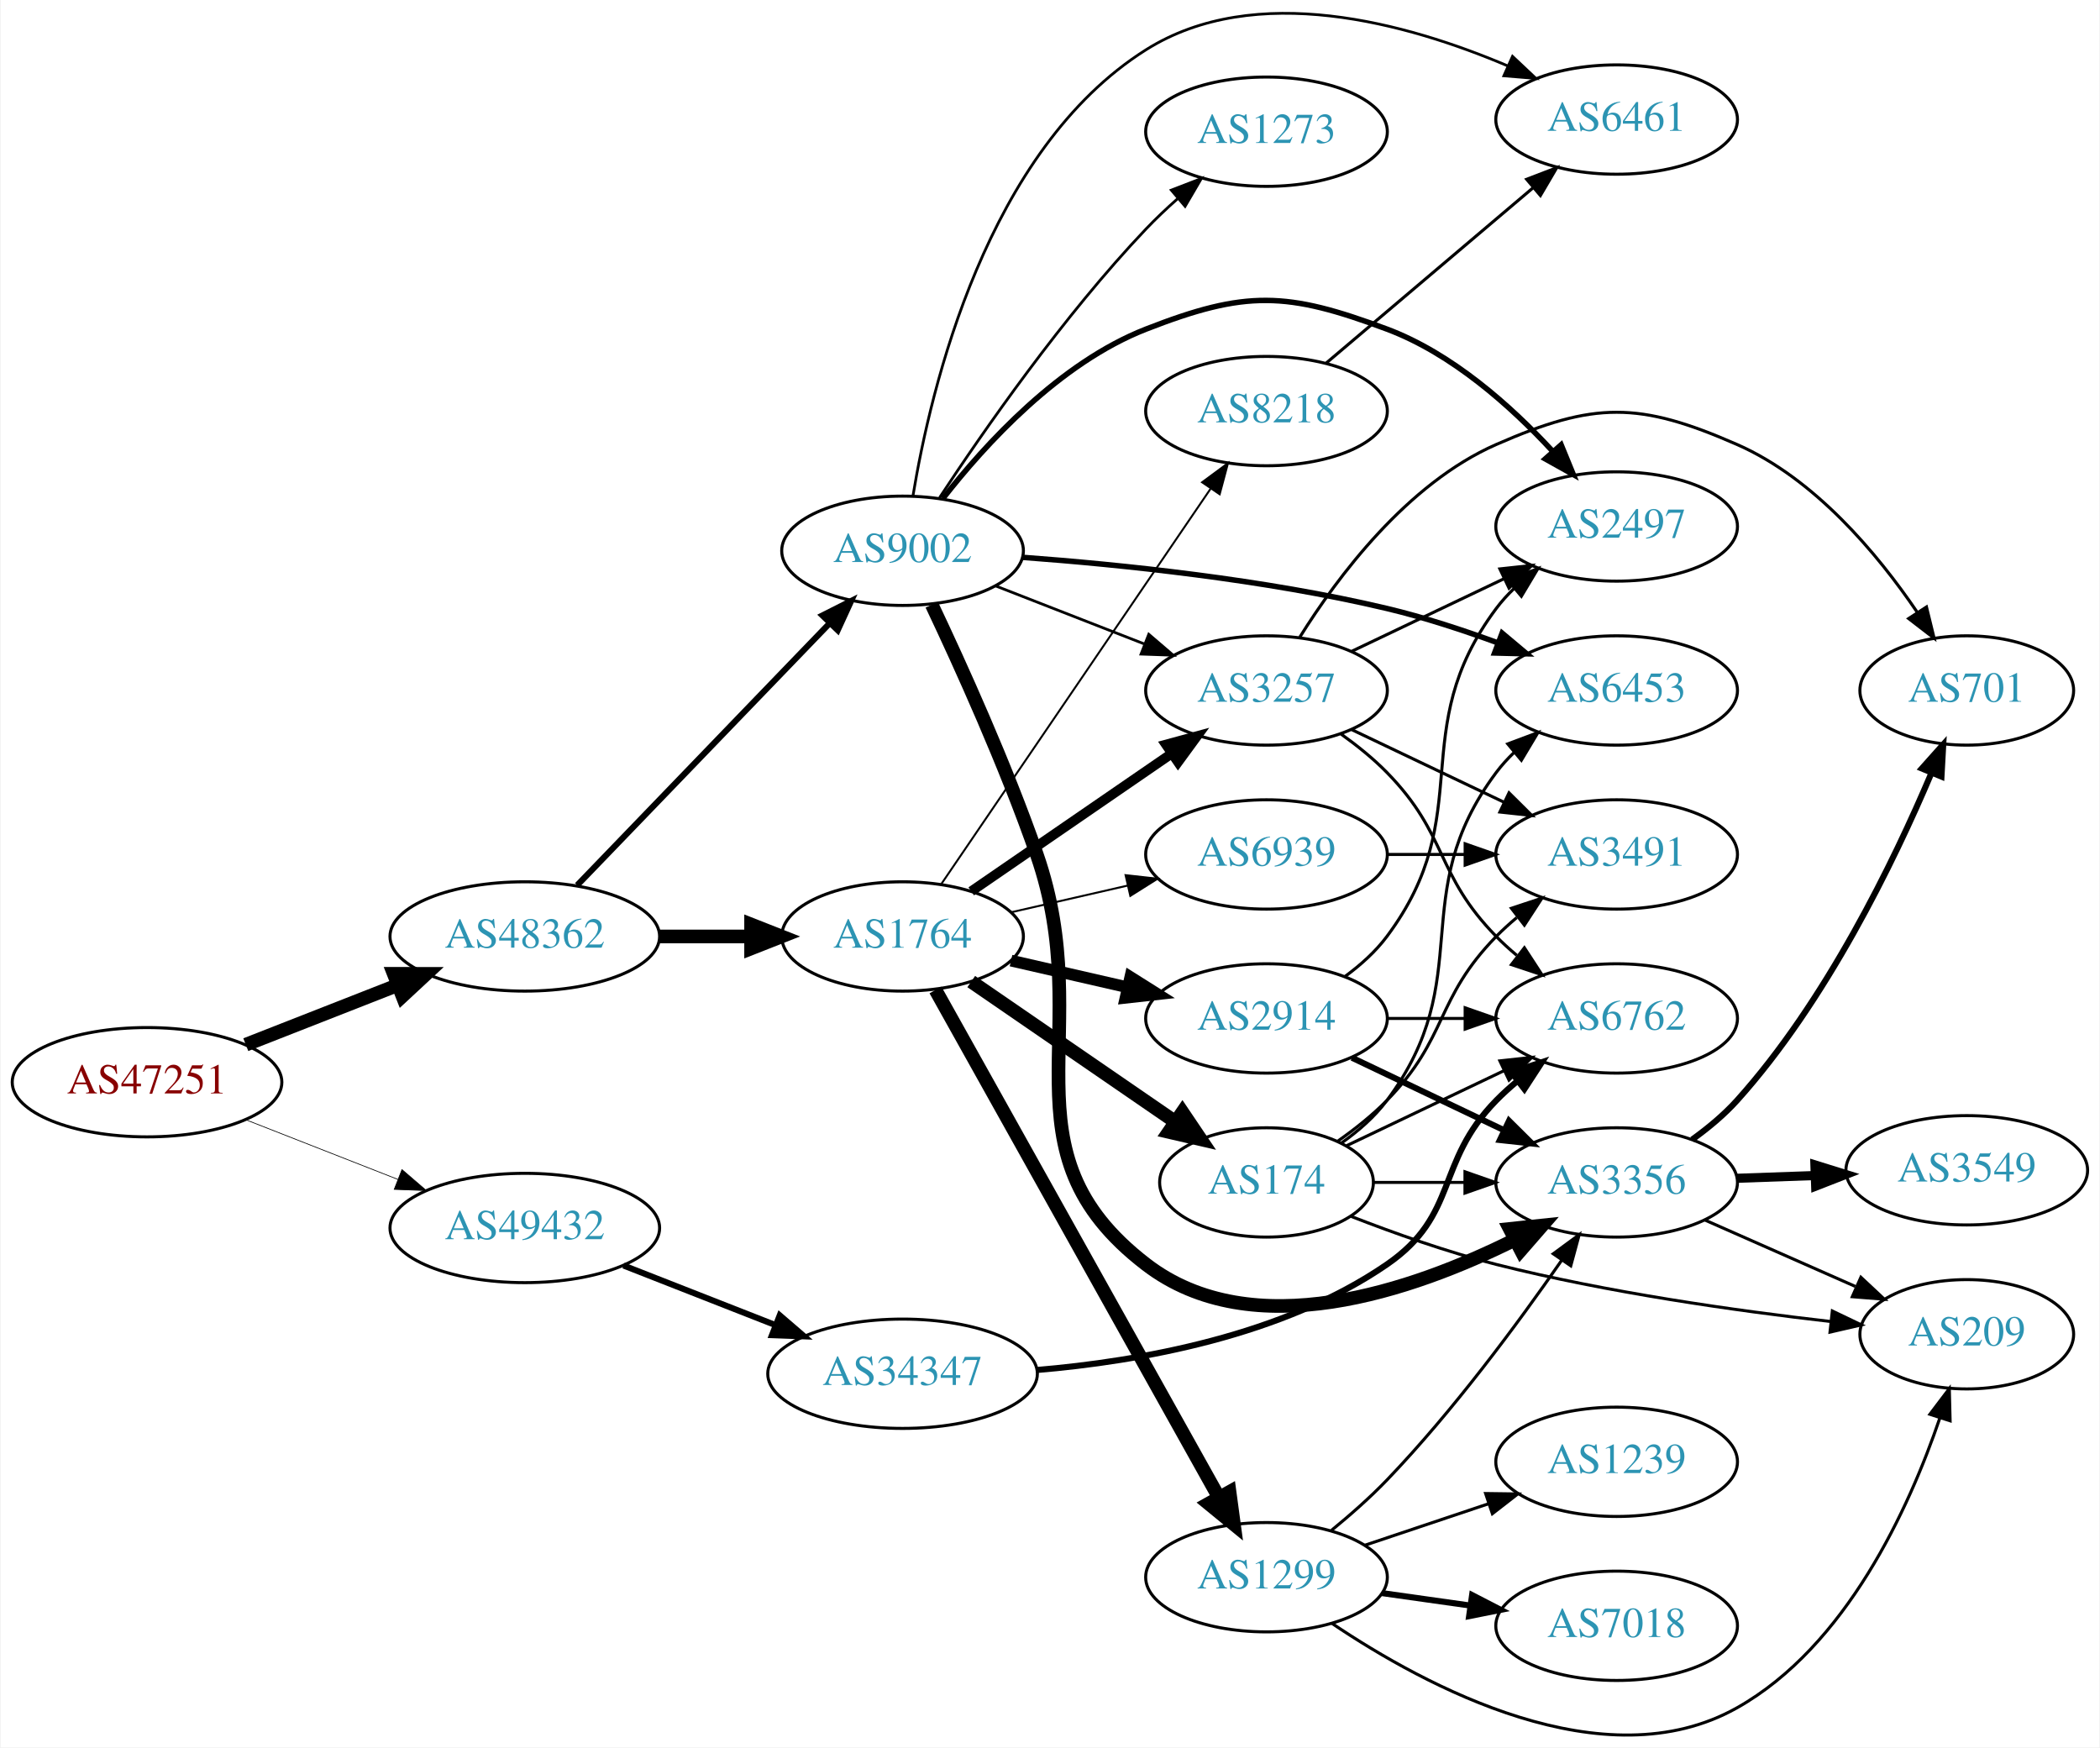
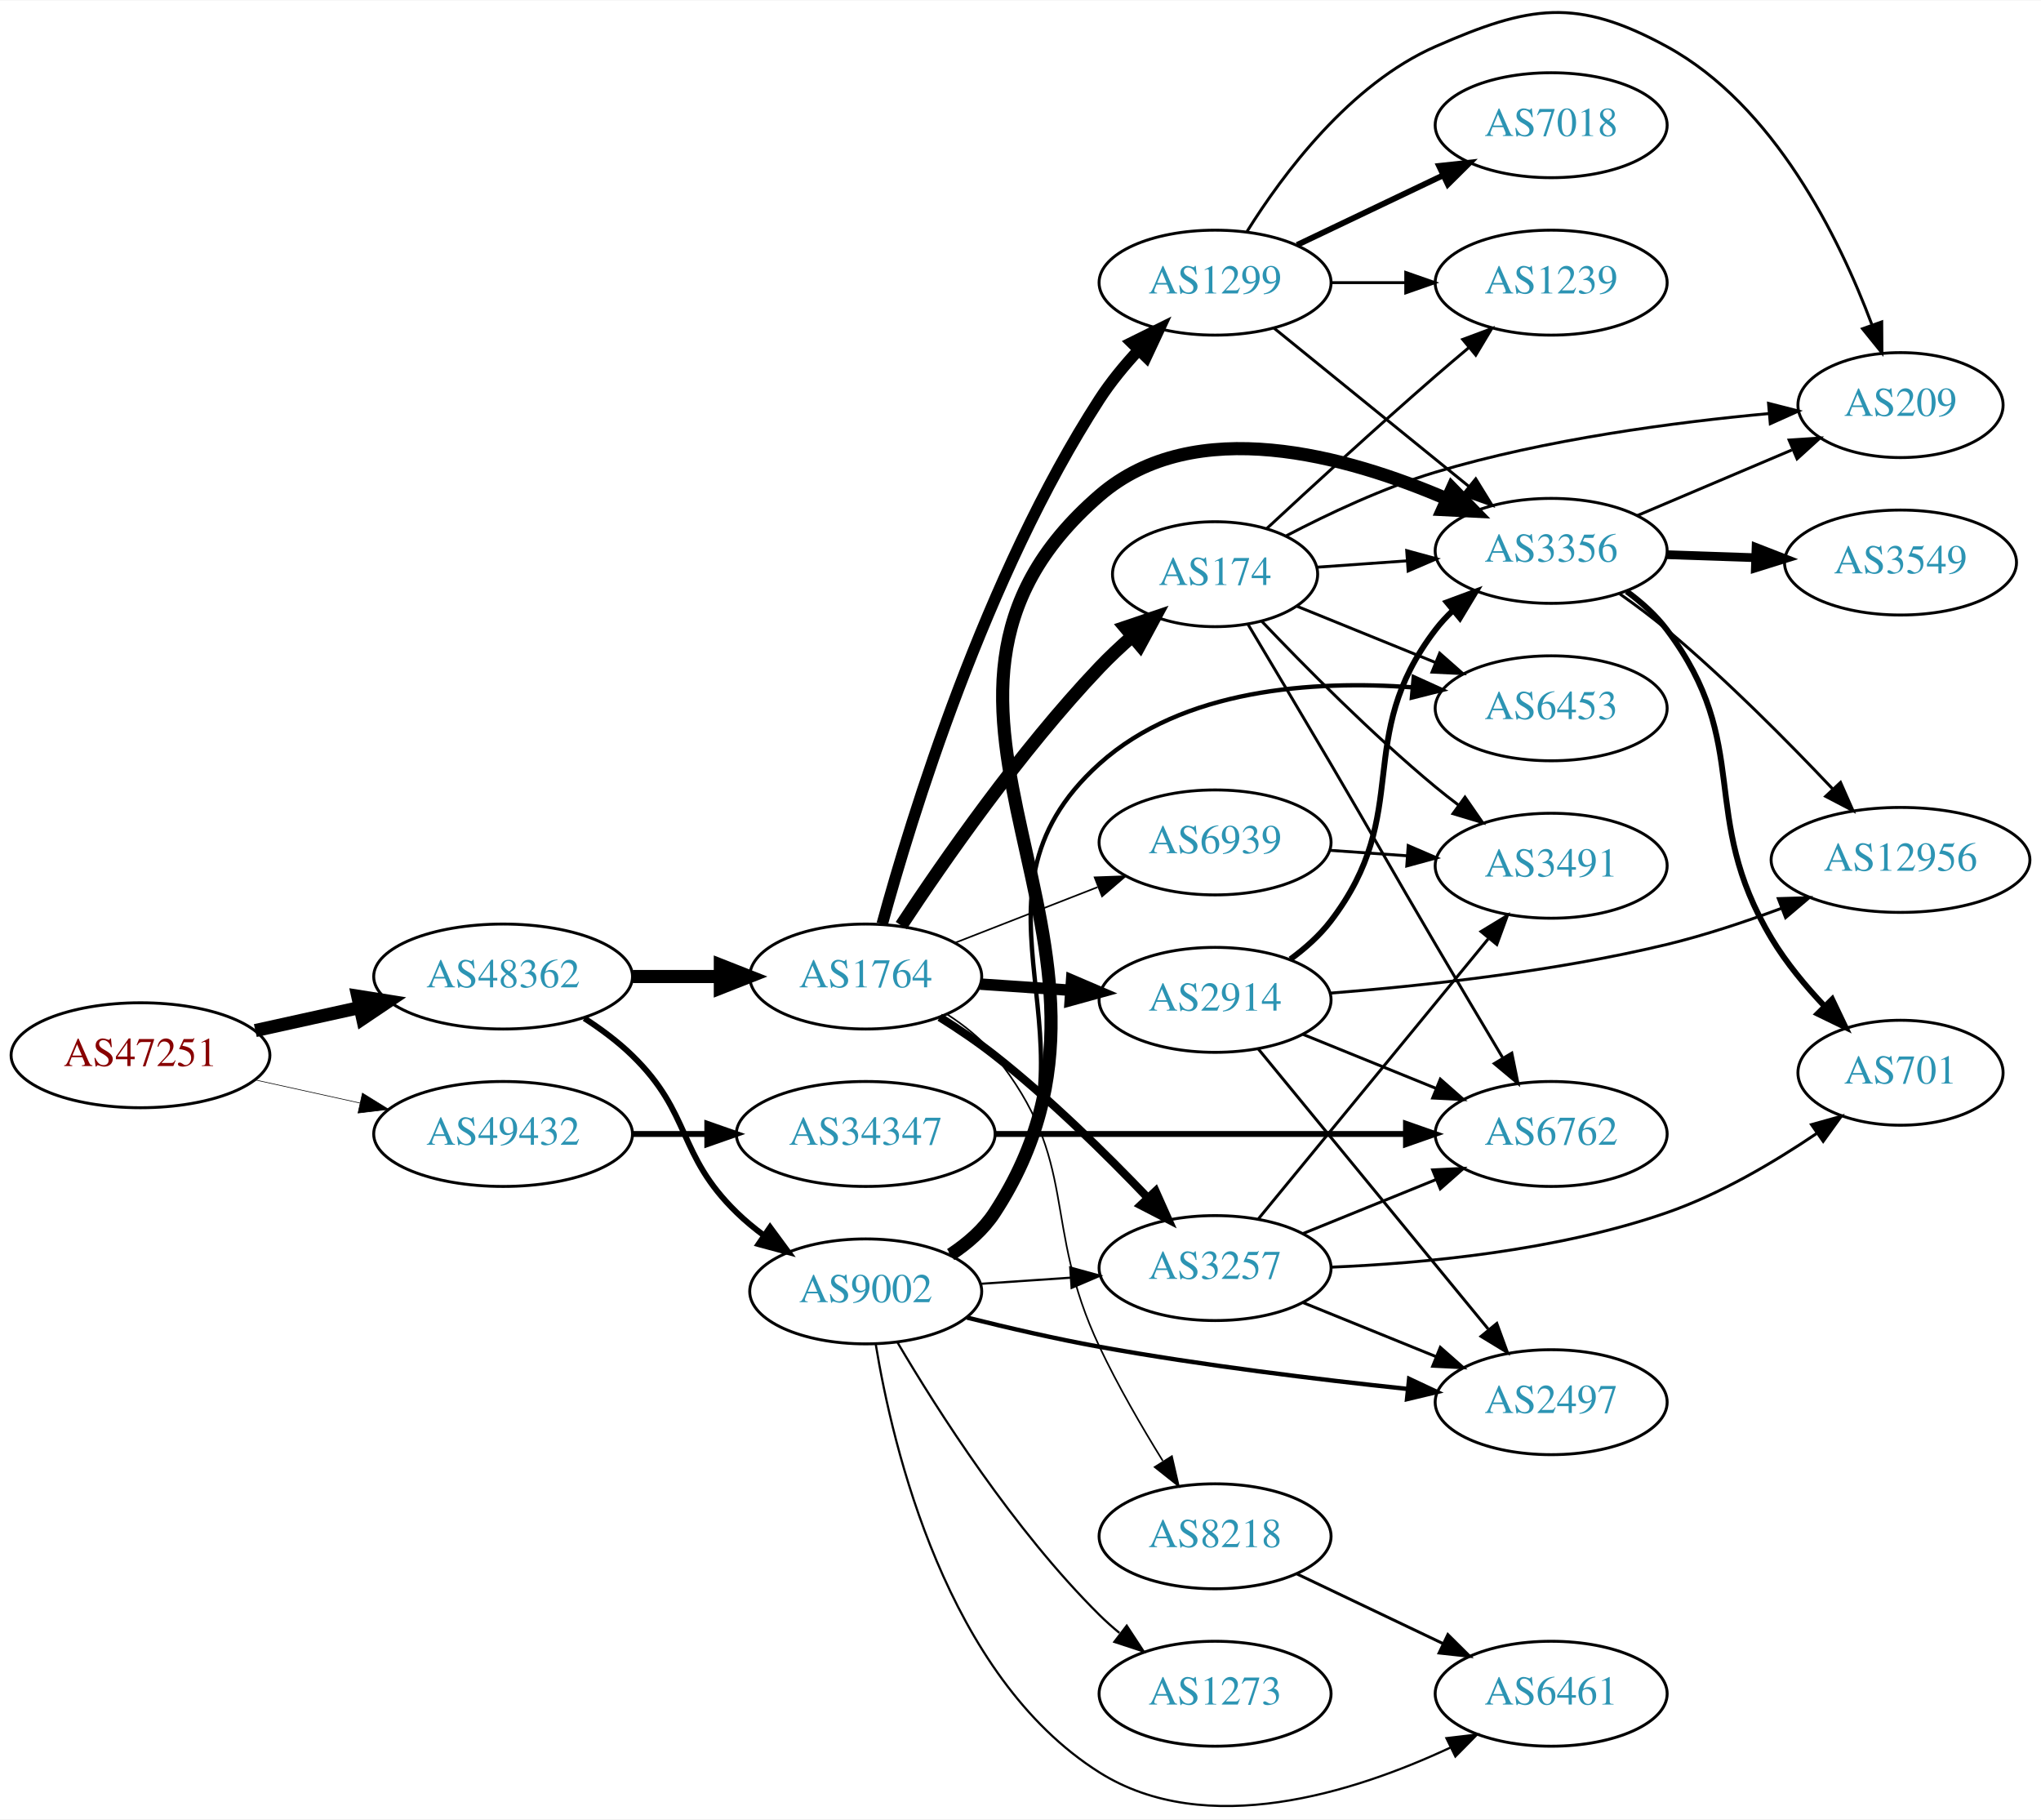
- <svg xmlns="http://www.w3.org/2000/svg" xmlns:xlink="http://www.w3.org/1999/xlink" width="691pt" height="575pt" viewBox="0.00 0.00 691.06 575.42">
-   <g id="graph0" class="graph" transform="scale(1 1) rotate(0) translate(4 571.42)">
-     <polygon fill="white" stroke="none" points="-4,4 -4,-571.42 687.055,-571.42 687.055,4 -4,4" />
+ <svg xmlns="http://www.w3.org/2000/svg" xmlns:xlink="http://www.w3.org/1999/xlink" width="700pt" height="624pt" viewBox="0.00 0.00 700.15 623.85">
+   <g id="graph0" class="graph" transform="scale(1 1) rotate(0) translate(4 619.847)">
+     <polygon fill="white" stroke="none" points="-4,4 -4,-619.847 696.155,-619.847 696.155,4 -4,4" />
    <g id="node1" class="node">
      <g id="a_node1">
        <a xlink:href="/asn/47251" xlink:title="AS47251 ~ VLBGIT Friesenecker e.U. [AT]">
-           <ellipse fill="#ffffff" stroke="black" cx="44.196" cy="-215.051" rx="44.393" ry="18" />
-           <text text-anchor="middle" x="44.196" y="-211.351" font-family="Times,serif" font-size="14.00" fill="#880000">AS47251</text>
+           <ellipse fill="#ffffff" stroke="black" cx="44.196" cy="-258.042" rx="44.393" ry="18" />
+           <text text-anchor="middle" x="44.196" y="-254.342" font-family="Times,serif" font-size="14.00" fill="#880000">AS47251</text>
        </a>
      </g>
    </g>
    <g id="node2" class="node">
      <g id="a_node2">
        <a xlink:href="/asn/48362" xlink:title="AS48362 ~ Stadtwerke Feldkirch [AT]">
-           <ellipse fill="#ffffff" stroke="black" cx="168.588" cy="-263.051" rx="44.393" ry="18" />
-           <text text-anchor="middle" x="168.588" y="-259.351" font-family="Times,serif" font-size="14.00" fill="#2c94b3">AS48362</text>
+           <ellipse fill="#ffffff" stroke="black" cx="168.588" cy="-285.042" rx="44.393" ry="18" />
+           <text text-anchor="middle" x="168.588" y="-281.342" font-family="Times,serif" font-size="14.00" fill="#2c94b3">AS48362</text>
        </a>
      </g>
    </g>
    <g id="edge1" class="edge">
-       <path fill="none" stroke="black" stroke-width="4.5" d="M76.715,-227.413C91.991,-233.403 110.521,-240.671 126.855,-247.076" />
-       <polygon fill="black" stroke="black" stroke-width="4.5" points="125.429,-250.747 136.176,-250.732 128.304,-243.415 125.429,-250.747" />
+       <path fill="none" stroke="black" stroke-width="4.5" d="M83.586,-266.511C94.978,-269.024 107.6,-271.809 119.525,-274.439" />
+       <polygon fill="black" stroke="black" stroke-width="4.5" points="118.721,-278.294 129.335,-276.603 120.418,-270.604 118.721,-278.294" />
    </g>
    <g id="node3" class="node">
      <g id="a_node3">
        <a xlink:href="/asn/49432" xlink:title="AS49432 ~ schallert.com e.U. [AT]">
-           <ellipse fill="#ffffff" stroke="black" cx="168.588" cy="-167.051" rx="44.393" ry="18" />
-           <text text-anchor="middle" x="168.588" y="-163.351" font-family="Times,serif" font-size="14.00" fill="#2c94b3">AS49432</text>
+           <ellipse fill="#ffffff" stroke="black" cx="168.588" cy="-231.042" rx="44.393" ry="18" />
+           <text text-anchor="middle" x="168.588" y="-227.342" font-family="Times,serif" font-size="14.00" fill="#2c94b3">AS49432</text>
        </a>
      </g>
    </g>
    <g id="edge2" class="edge">
-       <path fill="none" stroke="black" stroke-width="0.231" d="M76.715,-202.69C91.991,-196.699 110.521,-189.432 126.855,-183.027" />
-       <polygon fill="black" stroke="black" stroke-width="0.231" points="128.144,-186.28 136.176,-179.371 125.588,-179.764 128.144,-186.28" />
+       <path fill="none" stroke="black" stroke-width="0.214" d="M83.586,-249.573C94.978,-247.06 107.6,-244.276 119.525,-241.645" />
+       <polygon fill="black" stroke="black" stroke-width="0.214" points="120.323,-245.053 129.335,-239.481 118.815,-238.217 120.323,-245.053" />
    </g>
    <g id="node4" class="node">
      <g id="a_node4">
-         <a xlink:href="/asn/1764" xlink:title="AS1764 ~ NEXTLAYER-AS [AT]">
-           <ellipse fill="#ffffff" stroke="black" cx="292.98" cy="-263.051" rx="39.794" ry="18" />
-           <text text-anchor="middle" x="292.98" y="-259.351" font-family="Times,serif" font-size="14.00" fill="#2c94b3">AS1764</text>
+         <a xlink:href="/asn/9002" xlink:title="AS9002 ~ RETN Limited [EU]">
+           <ellipse fill="#ffffff" stroke="black" cx="292.98" cy="-177.042" rx="39.794" ry="18" />
+           <text text-anchor="middle" x="292.98" y="-173.342" font-family="Times,serif" font-size="14.00" fill="#2c94b3">AS9002</text>
        </a>
      </g>
    </g>
    <g id="edge3" class="edge">
-       <path fill="none" stroke="black" stroke-width="4.5" d="M213.084,-263.051C222.773,-263.051 233.11,-263.051 243.002,-263.051" />
-       <polygon fill="black" stroke="black" stroke-width="4.5" points="243.105,-266.989 253.105,-263.051 243.105,-259.114 243.105,-266.989" />
+       <path fill="none" stroke="black" stroke-width="2.017" d="M196.472,-270.713C202.196,-267.006 207.962,-262.724 212.784,-258.042 233.478,-237.948 228.091,-224.137 248.784,-204.042 251.629,-201.279 254.803,-198.656 258.103,-196.208" />
+       <polygon fill="black" stroke="black" stroke-width="2.017" points="260.169,-199.036 266.451,-190.504 256.22,-193.256 260.169,-199.036" />
    </g>
    <g id="node5" class="node">
      <g id="a_node5">
-         <a xlink:href="/asn/9002" xlink:title="AS9002 ~ RETN Limited [EU]">
-           <ellipse fill="#ffffff" stroke="black" cx="292.98" cy="-390.051" rx="39.794" ry="18" />
-           <text text-anchor="middle" x="292.98" y="-386.351" font-family="Times,serif" font-size="14.00" fill="#2c94b3">AS9002</text>
+         <a xlink:href="/asn/1764" xlink:title="AS1764 ~ NEXTLAYER-AS [AT]">
+           <ellipse fill="#ffffff" stroke="black" cx="292.98" cy="-285.042" rx="39.794" ry="18" />
+           <text text-anchor="middle" x="292.98" y="-281.342" font-family="Times,serif" font-size="14.00" fill="#2c94b3">AS1764</text>
        </a>
      </g>
    </g>
    <g id="edge4" class="edge">
-       <path fill="none" stroke="black" stroke-width="2" d="M185.841,-279.916C207.173,-302.052 244.745,-341.037 268.987,-366.192" />
-       <polygon fill="black" stroke="black" stroke-width="2" points="266.59,-368.749 276.049,-373.521 271.63,-363.891 266.59,-368.749" />
-     </g>
-     <g id="node24" class="node">
-       <g id="a_node24">
+       <path fill="none" stroke="black" stroke-width="4.5" d="M213.084,-285.042C222.773,-285.042 233.11,-285.042 243.002,-285.042" />
+       <polygon fill="black" stroke="black" stroke-width="4.5" points="243.105,-288.98 253.105,-285.042 243.105,-281.105 243.105,-288.98" />
+     </g>
+     <g id="node25" class="node">
+       <g id="a_node25">
        <a xlink:href="/asn/34347" xlink:title="AS34347 ~ HALLAG Kommunal GmbH [AT]">
-           <ellipse fill="#ffffff" stroke="black" cx="292.98" cy="-119.051" rx="44.393" ry="18" />
-           <text text-anchor="middle" x="292.98" y="-115.351" font-family="Times,serif" font-size="14.00" fill="#2c94b3">AS34347</text>
-         </a>
-       </g>
-     </g>
-     <g id="edge36" class="edge">
-       <path fill="none" stroke="black" stroke-width="2" d="M201.107,-154.69C216.383,-148.699 234.914,-141.432 251.247,-135.027" />
-       <polygon fill="black" stroke="black" stroke-width="2" points="252.536,-138.28 260.568,-131.371 249.981,-131.764 252.536,-138.28" />
+           <ellipse fill="#ffffff" stroke="black" cx="292.98" cy="-231.042" rx="44.393" ry="18" />
+           <text text-anchor="middle" x="292.98" y="-227.342" font-family="Times,serif" font-size="14.00" fill="#2c94b3">AS34347</text>
+         </a>
+       </g>
+     </g>
+     <g id="edge39" class="edge">
+       <path fill="none" stroke="black" stroke-width="2" d="M213.084,-231.042C221.29,-231.042 229.961,-231.042 238.434,-231.042" />
+       <polygon fill="black" stroke="black" stroke-width="2" points="238.625,-234.542 248.625,-231.042 238.625,-227.542 238.625,-234.542" />
    </g>
    <g id="node6" class="node">
      <g id="a_node6">
-         <a xlink:href="/asn/2914" xlink:title="AS2914 ~ NTT America, Inc. [US]">
-           <ellipse fill="#ffffff" stroke="black" cx="412.823" cy="-236.051" rx="39.794" ry="18" />
-           <text text-anchor="middle" x="412.823" y="-232.351" font-family="Times,serif" font-size="14.00" fill="#2c94b3">AS2914</text>
+         <a xlink:href="/asn/2497" xlink:title="AS2497 ~ Internet Initiative Japan Inc. [JP]">
+           <ellipse fill="#ffffff" stroke="black" cx="528.116" cy="-139.042" rx="39.794" ry="18" />
+           <text text-anchor="middle" x="528.116" y="-135.342" font-family="Times,serif" font-size="14.00" fill="#2c94b3">AS2497</text>
        </a>
      </g>
    </g>
    <g id="edge5" class="edge">
-       <path fill="none" stroke="black" stroke-width="3.857" d="M328.7,-255.097C340.7,-252.347 354.32,-249.226 367.013,-246.318" />
-       <polygon fill="black" stroke="black" stroke-width="3.857" points="367.979,-249.688 376.945,-244.043 366.415,-242.865 367.979,-249.688" />
+       <path fill="none" stroke="black" stroke-width="1.5" d="M327.717,-168.062C341.707,-164.57 358.15,-160.763 373.176,-158.042 408.257,-151.69 448.224,-146.826 478.641,-143.611" />
+       <polygon fill="black" stroke="black" stroke-width="1.5" points="479.391,-147.052 488.978,-142.542 478.671,-140.089 479.391,-147.052" />
    </g>
    <g id="node7" class="node">
      <g id="a_node7">
-         <a xlink:href="/asn/1299" xlink:title="AS1299 ~ Telia Carrier [EU]">
-           <ellipse fill="#ffffff" stroke="black" cx="412.823" cy="-52.051" rx="39.794" ry="18" />
-           <text text-anchor="middle" x="412.823" y="-48.352" font-family="Times,serif" font-size="14.00" fill="#2c94b3">AS1299</text>
+         <a xlink:href="/asn/3356" xlink:title="AS3356 ~ Level 3 Parent, LLC [US]">
+           <ellipse fill="#ffffff" stroke="black" cx="528.116" cy="-431.042" rx="39.794" ry="18" />
+           <text text-anchor="middle" x="528.116" y="-427.342" font-family="Times,serif" font-size="14.00" fill="#2c94b3">AS3356</text>
        </a>
      </g>
    </g>
    <g id="edge6" class="edge">
-       <path fill="none" stroke="black" stroke-width="4.5" d="M303.825,-245.425C324.542,-208.33 372.737,-122.036 397.126,-78.368" />
-       <polygon fill="black" stroke="black" stroke-width="4.5" points="400.651,-80.13 402.089,-69.48 393.776,-76.29 400.651,-80.13" />
+       <path fill="none" stroke="black" stroke-width="4.5" d="M322.118,-189.674C327.92,-193.505 333.403,-198.267 337.176,-204.042 397.615,-296.546 289.577,-377.786 373.176,-450.042 405.859,-478.29 458.029,-463.675 492.43,-448.824" />
+       <polygon fill="black" stroke="black" stroke-width="4.5" points="494.14,-452.371 501.63,-444.664 490.896,-445.196 494.14,-452.371" />
    </g>
    <g id="node8" class="node">
      <g id="a_node8">
-         <a xlink:href="/asn/174" xlink:title="AS174 ~ Cogent Communications [US]">
-           <ellipse fill="#ffffff" stroke="black" cx="412.823" cy="-182.051" rx="35.194" ry="18" />
-           <text text-anchor="middle" x="412.823" y="-178.351" font-family="Times,serif" font-size="14.00" fill="#2c94b3">AS174</text>
+         <a xlink:href="/asn/3257" xlink:title="AS3257 ~ GTT [DE]">
+           <ellipse fill="#ffffff" stroke="black" cx="412.823" cy="-185.042" rx="39.794" ry="18" />
+           <text text-anchor="middle" x="412.823" y="-181.342" font-family="Times,serif" font-size="14.00" fill="#2c94b3">AS3257</text>
        </a>
      </g>
    </g>
    <g id="edge7" class="edge">
-       <path fill="none" stroke="black" stroke-width="4.5" d="M315.595,-248.195C334.432,-235.247 361.912,-216.358 382.687,-202.078" />
-       <polygon fill="black" stroke="black" stroke-width="4.5" points="385.126,-205.18 391.136,-196.271 380.665,-198.69 385.126,-205.18" />
+       <path fill="none" stroke="black" stroke-width="0.75" d="M332.24,-179.639C342.12,-180.31 352.886,-181.041 363.216,-181.742" />
+       <polygon fill="black" stroke="black" stroke-width="0.75" points="363.137,-185.245 373.352,-182.43 363.612,-178.261 363.137,-185.245" />
    </g>
    <g id="node9" class="node">
      <g id="a_node9">
-         <a xlink:href="/asn/3257" xlink:title="AS3257 ~ GTT [DE]">
-           <ellipse fill="#ffffff" stroke="black" cx="412.823" cy="-344.051" rx="39.794" ry="18" />
-           <text text-anchor="middle" x="412.823" y="-340.351" font-family="Times,serif" font-size="14.00" fill="#2c94b3">AS3257</text>
+         <a xlink:href="/asn/6461" xlink:title="AS6461 ~ Zayo Bandwidth [US]">
+           <ellipse fill="#ffffff" stroke="black" cx="528.116" cy="-39.042" rx="39.794" ry="18" />
+           <text text-anchor="middle" x="528.116" y="-35.342" font-family="Times,serif" font-size="14.00" fill="#2c94b3">AS6461</text>
        </a>
      </g>
    </g>
    <g id="edge8" class="edge">
-       <path fill="none" stroke="black" stroke-width="3.214" d="M315.595,-277.908C334.083,-290.616 360.897,-309.047 381.526,-323.227" />
-       <polygon fill="black" stroke="black" stroke-width="3.214" points="379.723,-326.235 389.947,-329.015 383.688,-320.466 379.723,-326.235" />
+       <path fill="none" stroke="black" stroke-width="0.75" d="M296.395,-159.022C302.234,-123.504 320.734,-45.041 373.176,-12.042 409.755,10.975 460.407,-5.101 493.461,-20.535" />
+       <polygon fill="black" stroke="black" stroke-width="0.75" points="492.183,-23.806 502.705,-25.048 495.254,-17.515 492.183,-23.806" />
    </g>
    <g id="node10" class="node">
      <g id="a_node10">
-         <a xlink:href="/asn/8218" xlink:title="AS8218 ~ legacy Neotelecoms [FR]">
-           <ellipse fill="#ffffff" stroke="black" cx="412.823" cy="-436.051" rx="39.794" ry="18" />
-           <text text-anchor="middle" x="412.823" y="-432.351" font-family="Times,serif" font-size="14.00" fill="#2c94b3">AS8218</text>
+         <a xlink:href="/asn/6453" xlink:title="AS6453 ~ TATA COMMUNICATIONS (AMERICA) INC [US]">
+           <ellipse fill="#ffffff" stroke="black" cx="528.116" cy="-377.042" rx="39.794" ry="18" />
+           <text text-anchor="middle" x="528.116" y="-373.342" font-family="Times,serif" font-size="14.00" fill="#2c94b3">AS6453</text>
        </a>
      </g>
    </g>
    <g id="edge9" class="edge">
-       <path fill="none" stroke="black" stroke-width="0.643" d="M305.71,-280.272C326.534,-310.842 370.051,-374.728 394.391,-410.46" />
-       <polygon fill="black" stroke="black" stroke-width="0.643" points="391.618,-412.606 400.14,-418.901 397.403,-408.666 391.618,-412.606" />
+       <path fill="none" stroke="black" stroke-width="1.5" d="M321.769,-189.912C327.586,-193.733 333.163,-198.431 337.176,-204.042 378.069,-261.213 320.891,-311.064 373.176,-358.042 401.858,-383.812 446.614,-386.699 480.49,-384.238" />
+       <polygon fill="black" stroke="black" stroke-width="1.5" points="480.98,-387.708 490.624,-383.322 480.35,-380.737 480.98,-387.708" />
    </g>
    <g id="node11" class="node">
      <g id="a_node11">
-         <a xlink:href="/asn/6939" xlink:title="AS6939 ~ Hurricane Electric LLC [US]">
-           <ellipse fill="#ffffff" stroke="black" cx="412.823" cy="-290.051" rx="39.794" ry="18" />
-           <text text-anchor="middle" x="412.823" y="-286.351" font-family="Times,serif" font-size="14.00" fill="#2c94b3">AS6939</text>
+         <a xlink:href="/asn/1273" xlink:title="AS1273 ~ Vodafone Group PLC [EU]">
+           <ellipse fill="#ffffff" stroke="black" cx="412.823" cy="-39.042" rx="39.794" ry="18" />
+           <text text-anchor="middle" x="412.823" y="-35.342" font-family="Times,serif" font-size="14.00" fill="#2c94b3">AS1273</text>
        </a>
      </g>
    </g>
    <g id="edge10" class="edge">
-       <path fill="none" stroke="black" stroke-width="0.643" d="M328.7,-271.006C340.7,-273.756 354.32,-276.877 367.013,-279.785" />
-       <polygon fill="black" stroke="black" stroke-width="0.643" points="366.415,-283.238 376.945,-282.06 367.979,-276.415 366.415,-283.238" />
-     </g>
-     <g id="edge29" class="edge">
-       <path fill="none" stroke="black" stroke-width="0.9" d="M323.717,-378.444C338.511,-372.669 356.588,-365.612 372.51,-359.397" />
-       <polygon fill="black" stroke="black" stroke-width="0.9" points="374.053,-362.552 382.096,-355.656 371.508,-356.031 374.053,-362.552" />
+       <path fill="none" stroke="black" stroke-width="0.75" d="M303.907,-159.491C317.539,-136.358 343.738,-95.191 373.176,-66.042 375.303,-63.937 377.61,-61.882 380.004,-59.906" />
+       <polygon fill="black" stroke="black" stroke-width="0.75" points="382.516,-62.391 388.333,-53.535 378.264,-56.83 382.516,-62.391" />
+     </g>
+     <g id="edge12" class="edge">
+       <path fill="none" stroke="black" stroke-width="2.812" d="M318.369,-271.075C324.679,-267.12 331.337,-262.635 337.176,-258.042 356.104,-243.156 375.488,-224.062 389.759,-209.136" />
+       <polygon fill="black" stroke="black" stroke-width="2.812" points="392.407,-211.429 396.726,-201.754 387.316,-206.624 392.407,-211.429" />
+     </g>
+     <g id="node12" class="node">
+       <g id="a_node12">
+         <a xlink:href="/asn/174" xlink:title="AS174 ~ Cogent Communications [US]">
+           <ellipse fill="#ffffff" stroke="black" cx="412.823" cy="-423.042" rx="35.194" ry="18" />
+           <text text-anchor="middle" x="412.823" y="-419.342" font-family="Times,serif" font-size="14.00" fill="#2c94b3">AS174</text>
+         </a>
+       </g>
+     </g>
+     <g id="edge11" class="edge">
+       <path fill="none" stroke="black" stroke-width="4.5" d="M305.169,-302.544C319.555,-324.405 345.944,-362.414 373.176,-391.042 376.599,-394.64 380.413,-398.222 384.275,-401.616" />
+       <polygon fill="black" stroke="black" stroke-width="4.5" points="381.976,-404.829 392.159,-408.267 387.054,-398.81 381.976,-404.829" />
    </g>
    <g id="node13" class="node">
      <g id="a_node13">
-         <a xlink:href="/asn/3356" xlink:title="AS3356 ~ Level 3 Parent, LLC [US]">
-           <ellipse fill="#ffffff" stroke="black" cx="528.116" cy="-182.051" rx="39.794" ry="18" />
-           <text text-anchor="middle" x="528.116" y="-178.351" font-family="Times,serif" font-size="14.00" fill="#2c94b3">AS3356</text>
-         </a>
-       </g>
-     </g>
-     <g id="edge26" class="edge">
-       <path fill="none" stroke="black" stroke-width="4.5" d="M302.595,-372.302C311.956,-352.551 326.942,-319.529 337.176,-290.051 357.544,-231.39 323.934,-192.883 373.176,-155.051 408.185,-128.155 460.875,-146.354 494.63,-163.19" />
-       <polygon fill="black" stroke="black" stroke-width="4.5" points="492.93,-166.744 503.618,-167.864 496.563,-159.757 492.93,-166.744" />
-     </g>
-     <g id="node18" class="node">
-       <g id="a_node18">
-         <a xlink:href="/asn/6453" xlink:title="AS6453 ~ TATA COMMUNICATIONS (AMERICA) INC [US]">
-           <ellipse fill="#ffffff" stroke="black" cx="528.116" cy="-344.051" rx="39.794" ry="18" />
-           <text text-anchor="middle" x="528.116" y="-340.351" font-family="Times,serif" font-size="14.00" fill="#2c94b3">AS6453</text>
-         </a>
-       </g>
-     </g>
-     <g id="edge27" class="edge">
-       <path fill="none" stroke="black" stroke-width="1.8" d="M332.518,-387.893C364.88,-385.497 412.161,-380.625 452.469,-371.051 464.621,-368.165 477.523,-363.939 489.123,-359.683" />
-       <polygon fill="black" stroke="black" stroke-width="1.8" points="490.4,-362.942 498.514,-356.13 487.923,-356.395 490.4,-362.942" />
-     </g>
-     <g id="node19" class="node">
-       <g id="a_node19">
-         <a xlink:href="/asn/2497" xlink:title="AS2497 ~ Internet Initiative Japan Inc. [JP]">
-           <ellipse fill="#ffffff" stroke="black" cx="528.116" cy="-398.051" rx="39.794" ry="18" />
-           <text text-anchor="middle" x="528.116" y="-394.351" font-family="Times,serif" font-size="14.00" fill="#2c94b3">AS2497</text>
-         </a>
-       </g>
-     </g>
-     <g id="edge28" class="edge">
-       <path fill="none" stroke="black" stroke-width="1.8" d="M306.246,-407.236C320.143,-425.073 344.611,-451.895 373.176,-463.051 406.003,-475.873 419.465,-475.407 452.469,-463.051 473.924,-455.02 493.276,-437.726 506.898,-422.995" />
-       <polygon fill="black" stroke="black" stroke-width="1.8" points="509.838,-424.955 513.853,-415.15 504.6,-420.311 509.838,-424.955" />
-     </g>
-     <g id="node22" class="node">
-       <g id="a_node22">
-         <a xlink:href="/asn/6461" xlink:title="AS6461 ~ Zayo Bandwidth [US]">
-           <ellipse fill="#ffffff" stroke="black" cx="528.116" cy="-532.051" rx="39.794" ry="18" />
-           <text text-anchor="middle" x="528.116" y="-528.351" font-family="Times,serif" font-size="14.00" fill="#2c94b3">AS6461</text>
-         </a>
-       </g>
-     </g>
-     <g id="edge30" class="edge">
-       <path fill="none" stroke="black" stroke-width="0.9" d="M296.395,-408.071C302.234,-443.59 320.734,-522.052 373.176,-555.051 409.189,-577.712 459.137,-563.796 492.255,-549.725" />
-       <polygon fill="black" stroke="black" stroke-width="0.9" points="493.831,-552.855 501.541,-545.588 490.982,-546.46 493.831,-552.855" />
-     </g>
-     <g id="node23" class="node">
-       <g id="a_node23">
-         <a xlink:href="/asn/1273" xlink:title="AS1273 ~ Vodafone Group PLC [EU]">
-           <ellipse fill="#ffffff" stroke="black" cx="412.823" cy="-528.051" rx="39.794" ry="18" />
-           <text text-anchor="middle" x="412.823" y="-524.351" font-family="Times,serif" font-size="14.00" fill="#2c94b3">AS1273</text>
-         </a>
-       </g>
-     </g>
-     <g id="edge31" class="edge">
-       <path fill="none" stroke="black" stroke-width="0.9" d="M305.169,-407.553C319.555,-429.415 345.944,-467.424 373.176,-496.051 376.37,-499.408 379.904,-502.752 383.501,-505.942" />
-       <polygon fill="black" stroke="black" stroke-width="0.9" points="381.478,-508.817 391.363,-512.628 386.013,-503.484 381.478,-508.817" />
-     </g>
-     <g id="edge20" class="edge">
-       <path fill="none" stroke="black" stroke-width="2" d="M440.959,-223.117C455.953,-215.97 474.774,-207 490.998,-199.267" />
-       <polygon fill="black" stroke="black" stroke-width="2" points="492.68,-202.342 500.201,-194.88 489.668,-196.024 492.68,-202.342" />
+         <a xlink:href="/asn/2914" xlink:title="AS2914 ~ NTT America, Inc. [US]">
+           <ellipse fill="#ffffff" stroke="black" cx="412.823" cy="-277.042" rx="39.794" ry="18" />
+           <text text-anchor="middle" x="412.823" y="-273.342" font-family="Times,serif" font-size="14.00" fill="#2c94b3">AS2914</text>
+         </a>
+       </g>
+     </g>
+     <g id="edge13" class="edge">
+       <path fill="none" stroke="black" stroke-width="3.938" d="M332.24,-282.445C342.12,-281.774 352.886,-281.043 363.216,-280.342" />
+       <polygon fill="black" stroke="black" stroke-width="3.938" points="363.612,-283.823 373.352,-279.654 363.137,-276.839 363.612,-283.823" />
+     </g>
+     <g id="node14" class="node">
+       <g id="a_node14">
+         <a xlink:href="/asn/1299" xlink:title="AS1299 ~ Telia Carrier [EU]">
+           <ellipse fill="#ffffff" stroke="black" cx="412.823" cy="-523.042" rx="39.794" ry="18" />
+           <text text-anchor="middle" x="412.823" y="-519.342" font-family="Times,serif" font-size="14.00" fill="#2c94b3">AS1299</text>
+         </a>
+       </g>
+     </g>
+     <g id="edge14" class="edge">
+       <path fill="none" stroke="black" stroke-width="3.938" d="M298.646,-303.087C308.534,-339.275 333.955,-422.431 373.176,-483.042 376.983,-488.925 381.737,-494.686 386.595,-499.922" />
+       <polygon fill="black" stroke="black" stroke-width="3.938" points="384.193,-502.472 393.689,-507.172 389.196,-497.576 384.193,-502.472" />
+     </g>
+     <g id="node15" class="node">
+       <g id="a_node15">
+         <a xlink:href="/asn/8218" xlink:title="AS8218 ~ legacy Neotelecoms [FR]">
+           <ellipse fill="#ffffff" stroke="black" cx="412.823" cy="-93.042" rx="39.794" ry="18" />
+           <text text-anchor="middle" x="412.823" y="-89.342" font-family="Times,serif" font-size="14.00" fill="#2c94b3">AS8218</text>
+         </a>
+       </g>
+     </g>
+     <g id="edge15" class="edge">
+       <path fill="none" stroke="black" stroke-width="0.562" d="M320.859,-272.112C326.85,-268.25 332.734,-263.549 337.176,-258.042 366.837,-221.278 353.014,-200.76 373.176,-158.042 379.455,-144.739 387.641,-130.629 394.862,-118.967" />
+       <polygon fill="black" stroke="black" stroke-width="0.562" points="398.016,-120.527 400.391,-110.202 392.096,-116.792 398.016,-120.527" />
    </g>
    <g id="node16" class="node">
      <g id="a_node16">
-         <a xlink:href="/asn/6762" xlink:title="AS6762 ~ TELECOM ITALIA SPARKLE S.p.A. [IT]">
-           <ellipse fill="#ffffff" stroke="black" cx="528.116" cy="-236.051" rx="39.794" ry="18" />
-           <text text-anchor="middle" x="528.116" y="-232.351" font-family="Times,serif" font-size="14.00" fill="#2c94b3">AS6762</text>
-         </a>
-       </g>
-     </g>
-     <g id="edge21" class="edge">
-       <path fill="none" stroke="black" d="M452.495,-236.051C460.698,-236.051 469.462,-236.051 477.994,-236.051" />
-       <polygon fill="black" stroke="black" points="478.233,-239.552 488.233,-236.051 478.233,-232.552 478.233,-239.552" />
-     </g>
-     <g id="edge22" class="edge">
-       <path fill="none" stroke="black" d="M438.754,-249.933C443.83,-253.663 448.748,-258.067 452.469,-263.051 482.741,-303.593 458.198,-330.51 488.469,-371.051 490.214,-373.388 492.221,-375.597 494.385,-377.669" />
-       <polygon fill="black" stroke="black" points="492.262,-380.456 502.185,-384.17 496.744,-375.079 492.262,-380.456" />
-     </g>
-     <g id="node12" class="node">
-       <g id="a_node12">
-         <a xlink:href="/asn/7018" xlink:title="AS7018 ~ AT&amp;T Services, Inc. [US]">
-           <ellipse fill="#ffffff" stroke="black" cx="528.116" cy="-36.051" rx="39.794" ry="18" />
-           <text text-anchor="middle" x="528.116" y="-32.352" font-family="Times,serif" font-size="14.00" fill="#2c94b3">AS7018</text>
-         </a>
-       </g>
-     </g>
-     <g id="edge11" class="edge">
-       <path fill="none" stroke="black" stroke-width="2" d="M450.919,-46.812C460.211,-45.5 470.303,-44.075 480.01,-42.704" />
-       <polygon fill="black" stroke="black" stroke-width="2" points="480.524,-46.166 489.936,-41.302 479.545,-39.235 480.524,-46.166" />
-     </g>
-     <g id="edge12" class="edge">
-       <path fill="none" stroke="black" d="M434.249,-67.506C440.367,-72.512 446.919,-78.271 452.469,-84.052 474.276,-106.763 495.687,-135.761 509.947,-156.306" />
-       <polygon fill="black" stroke="black" points="507.245,-158.554 515.786,-164.823 513.018,-154.596 507.245,-158.554" />
-     </g>
-     <g id="node14" class="node">
-       <g id="a_node14">
-         <a xlink:href="/asn/1239" xlink:title="AS1239 ~ Sprint [US]">
-           <ellipse fill="#ffffff" stroke="black" cx="528.116" cy="-90.052" rx="39.794" ry="18" />
-           <text text-anchor="middle" x="528.116" y="-86.352" font-family="Times,serif" font-size="14.00" fill="#2c94b3">AS1239</text>
-         </a>
-       </g>
-     </g>
-     <g id="edge13" class="edge">
-       <path fill="none" stroke="black" d="M445.081,-62.536C457.73,-66.778 472.508,-71.735 486.01,-76.264" />
-       <polygon fill="black" stroke="black" points="484.973,-79.608 495.567,-79.469 487.199,-72.971 484.973,-79.608" />
-     </g>
-     <g id="node15" class="node">
-       <g id="a_node15">
+         <a xlink:href="/asn/6939" xlink:title="AS6939 ~ Hurricane Electric LLC [US]">
+           <ellipse fill="#ffffff" stroke="black" cx="412.823" cy="-331.042" rx="39.794" ry="18" />
+           <text text-anchor="middle" x="412.823" y="-327.342" font-family="Times,serif" font-size="14.00" fill="#2c94b3">AS6939</text>
+         </a>
+       </g>
+     </g>
+     <g id="edge16" class="edge">
+       <path fill="none" stroke="black" stroke-width="0.562" d="M323.717,-296.65C338.511,-302.425 356.588,-309.481 372.51,-315.696" />
+       <polygon fill="black" stroke="black" stroke-width="0.562" points="371.508,-319.062 382.096,-319.438 374.053,-312.541 371.508,-319.062" />
+     </g>
+     <g id="node20" class="node">
+       <g id="a_node20">
        <a xlink:href="/asn/209" xlink:title="AS209 ~ CenturyLink Communications, LLC [US]">
-           <ellipse fill="#ffffff" stroke="black" cx="643.409" cy="-132.051" rx="35.194" ry="18" />
-           <text text-anchor="middle" x="643.409" y="-128.351" font-family="Times,serif" font-size="14.00" fill="#2c94b3">AS209</text>
-         </a>
-       </g>
-     </g>
-     <g id="edge14" class="edge">
-       <path fill="none" stroke="black" d="M434.449,-36.798C465.164,-16.112 523.994,15.584 567.762,-9.051 603.785,-29.328 624.429,-74.789 634.523,-104.401" />
-       <polygon fill="black" stroke="black" points="631.264,-105.701 637.661,-114.147 637.927,-103.555 631.264,-105.701" />
-     </g>
-     <g id="edge16" class="edge">
-       <path fill="none" stroke="black" d="M448.122,-182.051C457.499,-182.051 467.85,-182.051 477.884,-182.051" />
-       <polygon fill="black" stroke="black" points="478.173,-185.552 488.173,-182.051 478.173,-178.552 478.173,-185.552" />
-     </g>
-     <g id="edge19" class="edge">
-       <path fill="none" stroke="black" d="M440.718,-170.856C454.743,-165.395 472.303,-159.14 488.469,-155.051 525.069,-145.796 567.568,-139.793 598.628,-136.248" />
-       <polygon fill="black" stroke="black" points="599.14,-139.713 608.697,-135.139 598.374,-132.755 599.14,-139.713" />
-     </g>
-     <g id="edge15" class="edge">
-       <path fill="none" stroke="black" d="M439.248,-194.17C454.551,-201.464 474.274,-210.865 491.156,-218.912" />
-       <polygon fill="black" stroke="black" points="489.663,-222.077 500.196,-223.221 492.675,-215.758 489.663,-222.077" />
-     </g>
-     <g id="node17" class="node">
-       <g id="a_node17">
-         <a xlink:href="/asn/3491" xlink:title="AS3491 ~ PCCW Global, Inc. [US]">
-           <ellipse fill="#ffffff" stroke="black" cx="528.116" cy="-290.051" rx="39.794" ry="18" />
-           <text text-anchor="middle" x="528.116" y="-286.351" font-family="Times,serif" font-size="14.00" fill="#2c94b3">AS3491</text>
-         </a>
-       </g>
-     </g>
-     <g id="edge17" class="edge">
-       <path fill="none" stroke="black" d="M436.206,-195.583C441.848,-199.541 447.661,-204.137 452.469,-209.051 472.642,-229.669 468.297,-242.434 488.469,-263.051 490.562,-265.19 492.846,-267.269 495.222,-269.261" />
-       <polygon fill="black" stroke="black" points="493.466,-272.327 503.522,-275.662 497.741,-266.783 493.466,-272.327" />
-     </g>
-     <g id="edge18" class="edge">
-       <path fill="none" stroke="black" d="M437.549,-195.062C443.046,-198.971 448.454,-203.674 452.469,-209.051 482.741,-249.593 458.198,-276.51 488.469,-317.051 490.214,-319.388 492.221,-321.597 494.385,-323.669" />
-       <polygon fill="black" stroke="black" points="492.262,-326.456 502.185,-330.17 496.744,-321.079 492.262,-326.456" />
-     </g>
-     <g id="edge32" class="edge">
-       <path fill="none" stroke="black" d="M437.417,-329.662C442.673,-325.904 448.005,-321.615 452.469,-317.051 472.642,-296.434 468.297,-283.669 488.469,-263.051 490.562,-260.912 492.846,-258.834 495.222,-256.842" />
-       <polygon fill="black" stroke="black" points="497.741,-259.32 503.522,-250.441 493.466,-253.776 497.741,-259.32" />
-     </g>
-     <g id="edge34" class="edge">
-       <path fill="none" stroke="black" d="M440.959,-331.117C455.953,-323.97 474.774,-315 490.998,-307.267" />
-       <polygon fill="black" stroke="black" points="492.68,-310.342 500.201,-302.88 489.668,-304.024 492.68,-310.342" />
-     </g>
-     <g id="edge35" class="edge">
-       <path fill="none" stroke="black" d="M440.959,-356.986C455.953,-364.133 474.774,-373.103 490.998,-380.836" />
-       <polygon fill="black" stroke="black" points="489.668,-384.079 500.201,-385.223 492.68,-377.761 489.668,-384.079" />
+           <ellipse fill="#ffffff" stroke="black" cx="647.958" cy="-481.042" rx="35.194" ry="18" />
+           <text text-anchor="middle" x="647.958" y="-477.342" font-family="Times,serif" font-size="14.00" fill="#2c94b3">AS209</text>
+         </a>
+       </g>
+     </g>
+     <g id="edge30" class="edge">
+       <path fill="none" stroke="black" d="M557.642,-443.146C573.586,-449.91 593.618,-458.41 610.669,-465.645" />
+       <polygon fill="black" stroke="black" points="609.737,-469.051 620.31,-469.735 612.472,-462.607 609.737,-469.051" />
    </g>
    <g id="node21" class="node">
      <g id="a_node21">
        <a xlink:href="/asn/701" xlink:title="AS701 ~ UUNET [US]">
-           <ellipse fill="#ffffff" stroke="black" cx="643.409" cy="-344.051" rx="35.194" ry="18" />
-           <text text-anchor="middle" x="643.409" y="-340.351" font-family="Times,serif" font-size="14.00" fill="#2c94b3">AS701</text>
-         </a>
-       </g>
+           <ellipse fill="#ffffff" stroke="black" cx="647.958" cy="-252.042" rx="35.194" ry="18" />
+           <text text-anchor="middle" x="647.958" y="-248.342" font-family="Times,serif" font-size="14.00" fill="#2c94b3">AS701</text>
+         </a>
+       </g>
+     </g>
+     <g id="edge27" class="edge">
+       <path fill="none" stroke="black" stroke-width="2" d="M554.026,-417.145C559.103,-413.416 564.027,-409.016 567.762,-404.042 597.642,-364.26 578.153,-340.699 603.762,-298.042 608.732,-289.765 615.399,-281.735 622.005,-274.764" />
+       <polygon fill="black" stroke="black" stroke-width="2" points="624.504,-277.214 629.068,-267.653 619.537,-272.282 624.504,-277.214" />
+     </g>
+     <g id="node22" class="node">
+       <g id="a_node22">
+         <a xlink:href="/asn/12956" xlink:title="AS12956 ~ TELXIUS [ES]">
+           <ellipse fill="#ffffff" stroke="black" cx="647.958" cy="-325.042" rx="44.393" ry="18" />
+           <text text-anchor="middle" x="647.958" y="-321.342" font-family="Times,serif" font-size="14.00" fill="#2c94b3">AS12956</text>
+         </a>
+       </g>
+     </g>
+     <g id="edge28" class="edge">
+       <path fill="none" stroke="black" d="M551.68,-416.264C557.085,-412.458 562.742,-408.245 567.762,-404.042 588.11,-387.008 609.299,-365.652 624.634,-349.44" />
+       <polygon fill="black" stroke="black" points="627.381,-351.627 631.662,-341.936 622.272,-346.842 627.381,-351.627" />
+     </g>
+     <g id="node23" class="node">
+       <g id="a_node23">
+         <a xlink:href="/asn/3549" xlink:title="AS3549 ~ Level 3 Parent, LLC [US]">
+           <ellipse fill="#ffffff" stroke="black" cx="647.958" cy="-427.042" rx="39.794" ry="18" />
+           <text text-anchor="middle" x="647.958" y="-423.342" font-family="Times,serif" font-size="14.00" fill="#2c94b3">AS3549</text>
+         </a>
+       </g>
+     </g>
+     <g id="edge29" class="edge">
+       <path fill="none" stroke="black" stroke-width="3" d="M567.702,-429.732C577.469,-429.401 588.085,-429.04 598.279,-428.694" />
+       <polygon fill="black" stroke="black" stroke-width="3" points="598.41,-432.192 608.286,-428.355 598.173,-425.196 598.41,-432.192" />
+     </g>
+     <g id="edge25" class="edge">
+       <path fill="none" stroke="black" d="M442.999,-173.196C456.874,-167.562 473.652,-160.75 488.561,-154.697" />
+       <polygon fill="black" stroke="black" points="490.09,-157.853 498.039,-150.848 487.457,-151.367 490.09,-157.853" />
+     </g>
+     <g id="node17" class="node">
+       <g id="a_node17">
+         <a xlink:href="/asn/6762" xlink:title="AS6762 ~ TELECOM ITALIA SPARKLE S.p.A. [IT]">
+           <ellipse fill="#ffffff" stroke="black" cx="528.116" cy="-231.042" rx="39.794" ry="18" />
+           <text text-anchor="middle" x="528.116" y="-227.342" font-family="Times,serif" font-size="14.00" fill="#2c94b3">AS6762</text>
+         </a>
+       </g>
+     </g>
+     <g id="edge24" class="edge">
+       <path fill="none" stroke="black" d="M442.999,-196.888C456.874,-202.522 473.652,-209.334 488.561,-215.388" />
+       <polygon fill="black" stroke="black" points="487.457,-218.717 498.039,-219.236 490.09,-212.231 487.457,-218.717" />
+     </g>
+     <g id="node19" class="node">
+       <g id="a_node19">
+         <a xlink:href="/asn/3491" xlink:title="AS3491 ~ PCCW Global, Inc. [US]">
+           <ellipse fill="#ffffff" stroke="black" cx="528.116" cy="-323.042" rx="39.794" ry="18" />
+           <text text-anchor="middle" x="528.116" y="-319.342" font-family="Times,serif" font-size="14.00" fill="#2c94b3">AS3491</text>
+         </a>
+       </g>
+     </g>
+     <g id="edge26" class="edge">
+       <path fill="none" stroke="black" d="M427.715,-201.964C447.42,-225.966 483.629,-270.071 506.48,-297.906" />
+       <polygon fill="black" stroke="black" points="504.06,-300.474 513.11,-305.982 509.47,-296.032 504.06,-300.474" />
+     </g>
+     <g id="edge23" class="edge">
+       <path fill="none" stroke="black" d="M452.474,-185.348C484.233,-186.644 529.982,-190.939 567.762,-204.042 586.002,-210.368 604.555,-221.32 619.115,-231.167" />
+       <polygon fill="black" stroke="black" points="617.421,-234.253 627.625,-237.104 621.426,-228.512 617.421,-234.253" />
+     </g>
+     <g id="edge20" class="edge">
+       <path fill="none" stroke="black" d="M447.815,-425.442C457.494,-426.126 468.229,-426.884 478.594,-427.616" />
+       <polygon fill="black" stroke="black" points="478.561,-431.122 488.782,-428.335 479.054,-424.139 478.561,-431.122" />
+     </g>
+     <g id="edge21" class="edge">
+       <path fill="none" stroke="black" d="M440.959,-412.024C455.163,-406.257 472.8,-399.096 488.41,-392.758" />
+       <polygon fill="black" stroke="black" points="489.871,-395.942 497.819,-388.937 487.237,-389.456 489.871,-395.942" />
+     </g>
+     <g id="edge17" class="edge">
+       <path fill="none" stroke="black" d="M424.042,-405.964C431.861,-392.871 442.892,-374.342 452.469,-358.042 468.612,-330.57 472.327,-323.515 488.469,-296.042 495.974,-283.27 504.371,-269.129 511.416,-257.307" />
+       <polygon fill="black" stroke="black" points="514.616,-258.775 516.733,-248.394 508.604,-255.189 514.616,-258.775" />
+     </g>
+     <g id="node18" class="node">
+       <g id="a_node18">
+         <a xlink:href="/asn/1239" xlink:title="AS1239 ~ Sprint [US]">
+           <ellipse fill="#ffffff" stroke="black" cx="528.116" cy="-523.042" rx="39.794" ry="18" />
+           <text text-anchor="middle" x="528.116" y="-519.342" font-family="Times,serif" font-size="14.00" fill="#2c94b3">AS1239</text>
+         </a>
+       </g>
+     </g>
+     <g id="edge18" class="edge">
+       <path fill="none" stroke="black" d="M430.517,-438.666C445.512,-452.599 468.22,-473.453 488.469,-491.042 492.14,-494.23 496.047,-497.549 499.913,-500.791" />
+       <polygon fill="black" stroke="black" points="497.775,-503.565 507.701,-507.268 502.25,-498.183 497.775,-503.565" />
+     </g>
+     <g id="edge19" class="edge">
+       <path fill="none" stroke="black" d="M428.848,-406.881C443.447,-391.544 466.558,-368.202 488.469,-350.042 490.99,-347.953 493.667,-345.858 496.389,-343.809" />
+       <polygon fill="black" stroke="black" points="498.549,-346.565 504.581,-337.855 494.434,-340.903 498.549,-346.565" />
+     </g>
+     <g id="edge22" class="edge">
+       <path fill="none" stroke="black" d="M437.318,-436.249C451.675,-443.756 470.646,-452.699 488.469,-458.042 526.199,-469.354 570.706,-475.189 602.935,-478.146" />
+       <polygon fill="black" stroke="black" points="602.68,-481.637 612.944,-479.008 603.281,-474.662 602.68,-481.637" />
+     </g>
+     <g id="edge31" class="edge">
+       <path fill="none" stroke="black" d="M427.715,-260.121C447.42,-236.118 483.629,-192.013 506.48,-164.178" />
+       <polygon fill="black" stroke="black" points="509.47,-166.052 513.11,-156.102 504.06,-161.61 509.47,-166.052" />
+     </g>
+     <g id="edge32" class="edge">
+       <path fill="none" stroke="black" stroke-width="2" d="M438.666,-290.99C443.747,-294.716 448.689,-299.102 452.469,-304.042 481.179,-341.553 459.76,-366.531 488.469,-404.042 490.242,-406.358 492.269,-408.551 494.446,-410.613" />
+       <polygon fill="black" stroke="black" stroke-width="2" points="492.338,-413.412 502.273,-417.094 496.803,-408.02 492.338,-413.412" />
    </g>
    <g id="edge33" class="edge">
-       <path fill="none" stroke="black" d="M423.79,-361.613C436.092,-381.301 459.045,-412.154 488.469,-425.051 520.746,-439.199 535.486,-439.199 567.762,-425.051 593.315,-413.851 613.987,-389.109 627.042,-369.898" />
-       <polygon fill="black" stroke="black" points="630.141,-371.553 632.661,-361.263 624.273,-367.736 630.141,-371.553" />
+       <path fill="none" stroke="black" d="M442.999,-265.196C456.874,-259.562 473.652,-252.75 488.561,-246.697" />
+       <polygon fill="black" stroke="black" points="490.09,-249.853 498.039,-242.848 487.457,-243.367 490.09,-249.853" />
+     </g>
+     <g id="edge34" class="edge">
+       <path fill="none" stroke="black" d="M452.215,-279.339C483.624,-281.8 529.022,-286.688 567.762,-296.042 580.79,-299.188 594.626,-303.791 607.027,-308.408" />
+       <polygon fill="black" stroke="black" points="606.031,-311.774 616.622,-312.086 608.537,-305.238 606.031,-311.774" />
+     </g>
+     <g id="edge37" class="edge">
+       <path fill="none" stroke="black" d="M433.042,-507.436C451.433,-492.5 479.353,-469.828 500.003,-453.059" />
+       <polygon fill="black" stroke="black" points="502.247,-455.746 507.803,-446.725 497.834,-450.312 502.247,-455.746" />
+     </g>
+     <g id="edge36" class="edge">
+       <path fill="none" stroke="black" d="M452.495,-523.042C460.698,-523.042 469.462,-523.042 477.994,-523.042" />
+       <polygon fill="black" stroke="black" points="478.233,-526.542 488.233,-523.042 478.233,-519.542 478.233,-526.542" />
    </g>
    <g id="edge38" class="edge">
-       <path fill="none" stroke="black" d="M432.531,-451.904C451.062,-467.607 479.619,-491.805 500.508,-509.505" />
-       <polygon fill="black" stroke="black" points="498.488,-512.381 508.38,-516.175 503.013,-507.04 498.488,-512.381" />
-     </g>
-     <g id="edge39" class="edge">
-       <path fill="none" stroke="black" d="M452.495,-290.051C460.698,-290.051 469.462,-290.051 477.994,-290.051" />
-       <polygon fill="black" stroke="black" points="478.233,-293.552 488.233,-290.051 478.233,-286.552 478.233,-293.552" />
-     </g>
-     <g id="edge25" class="edge">
-       <path fill="none" stroke="black" d="M557.121,-169.692C572.098,-163.082 590.699,-154.873 606.705,-147.809" />
-       <polygon fill="black" stroke="black" points="608.544,-150.823 616.279,-143.583 605.718,-144.419 608.544,-150.823" />
-     </g>
-     <g id="node20" class="node">
-       <g id="a_node20">
-         <a xlink:href="/asn/3549" xlink:title="AS3549 ~ Level 3 Parent, LLC [US]">
-           <ellipse fill="#ffffff" stroke="black" cx="643.409" cy="-186.051" rx="39.794" ry="18" />
-           <text text-anchor="middle" x="643.409" y="-182.351" font-family="Times,serif" font-size="14.00" fill="#2c94b3">AS3549</text>
-         </a>
-       </g>
-     </g>
-     <g id="edge23" class="edge">
-       <path fill="none" stroke="black" stroke-width="3" d="M567.788,-183.417C575.991,-183.706 584.755,-184.016 593.287,-184.317" />
-       <polygon fill="black" stroke="black" stroke-width="3" points="593.409,-187.824 603.526,-184.679 593.656,-180.828 593.409,-187.824" />
-     </g>
-     <g id="edge24" class="edge">
-       <path fill="none" stroke="black" stroke-width="2" d="M552.99,-196.178C558.234,-199.947 563.491,-204.307 567.762,-209.051 597.098,-241.632 619.439,-287.746 631.736,-316.764" />
-       <polygon fill="black" stroke="black" stroke-width="2" points="628.608,-318.359 635.661,-326.265 635.077,-315.686 628.608,-318.359" />
-     </g>
-     <g id="edge37" class="edge">
-       <path fill="none" stroke="black" stroke-width="2" d="M337.131,-120.278C371.121,-123.148 418.308,-131.526 452.469,-155.051 476.226,-171.411 468.297,-188.434 488.469,-209.051 490.562,-211.19 492.846,-213.269 495.222,-215.261" />
-       <polygon fill="black" stroke="black" stroke-width="2" points="493.466,-218.327 503.522,-221.662 497.741,-212.783 493.466,-218.327" />
+       <path fill="none" stroke="black" d="M423.79,-540.604C436.092,-560.291 459.045,-591.145 488.469,-604.042 520.746,-618.19 536.825,-620.918 567.762,-604.042 604.66,-583.915 626.948,-538.41 638.096,-508.749" />
+       <polygon fill="black" stroke="black" points="641.516,-509.58 641.581,-498.985 634.923,-507.227 641.516,-509.58" />
+     </g>
+     <g id="node24" class="node">
+       <g id="a_node24">
+         <a xlink:href="/asn/7018" xlink:title="AS7018 ~ AT&amp;T Services, Inc. [US]">
+           <ellipse fill="#ffffff" stroke="black" cx="528.116" cy="-577.042" rx="39.794" ry="18" />
+           <text text-anchor="middle" x="528.116" y="-573.342" font-family="Times,serif" font-size="14.00" fill="#2c94b3">AS7018</text>
+         </a>
+       </g>
+     </g>
+     <g id="edge35" class="edge">
+       <path fill="none" stroke="black" stroke-width="2" d="M440.959,-535.976C455.953,-543.123 474.774,-552.094 490.998,-559.827" />
+       <polygon fill="black" stroke="black" stroke-width="2" points="489.668,-563.07 500.201,-564.213 492.68,-556.751 489.668,-563.07" />
+     </g>
+     <g id="edge41" class="edge">
+       <path fill="none" stroke="black" d="M440.959,-80.108C455.953,-72.961 474.774,-63.99 490.998,-56.258" />
+       <polygon fill="black" stroke="black" points="492.68,-59.333 500.201,-51.871 489.668,-53.014 492.68,-59.333" />
+     </g>
+     <g id="edge42" class="edge">
+       <path fill="none" stroke="black" d="M452.179,-328.334C460.668,-327.734 469.772,-327.091 478.606,-326.468" />
+       <polygon fill="black" stroke="black" points="479.071,-329.944 488.8,-325.748 478.578,-322.961 479.071,-329.944" />
+     </g>
+     <g id="edge40" class="edge">
+       <path fill="none" stroke="black" stroke-width="2" d="M337.285,-231.042C377.224,-231.042 436.458,-231.042 478.113,-231.042" />
+       <polygon fill="black" stroke="black" stroke-width="2" points="478.302,-234.542 488.302,-231.042 478.302,-227.542 478.302,-234.542" />
    </g>
  </g>
</svg>
